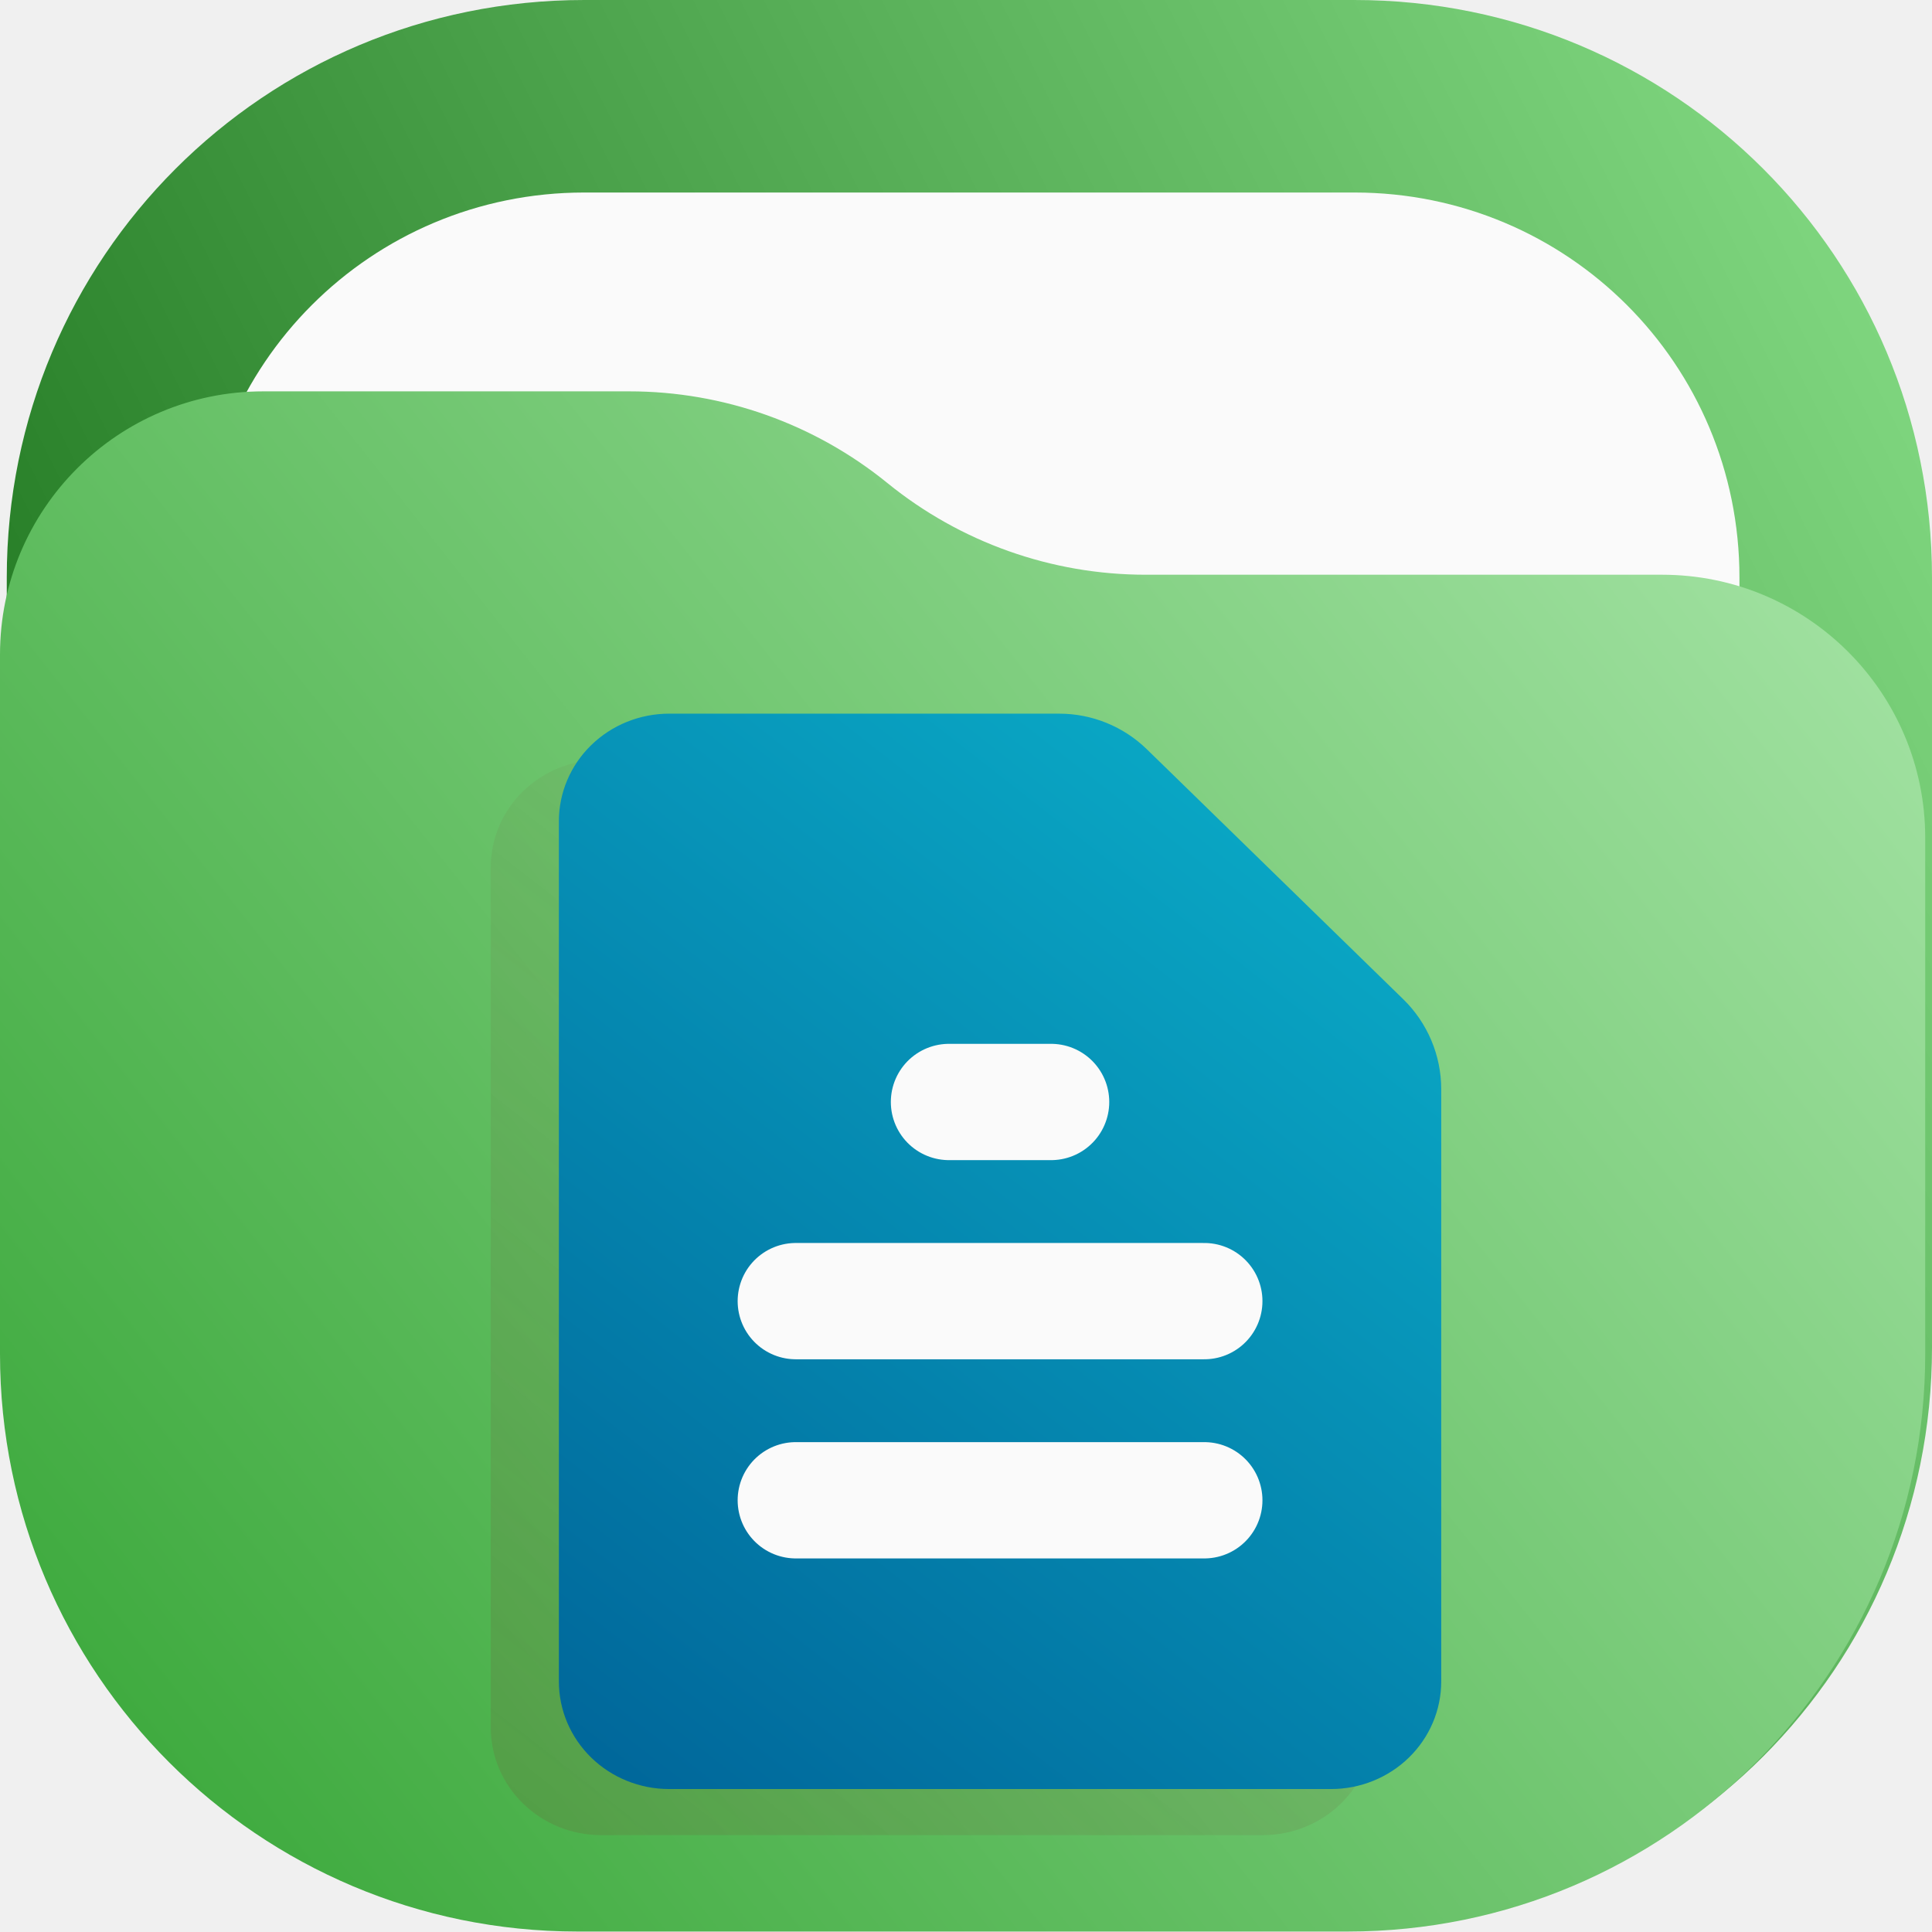
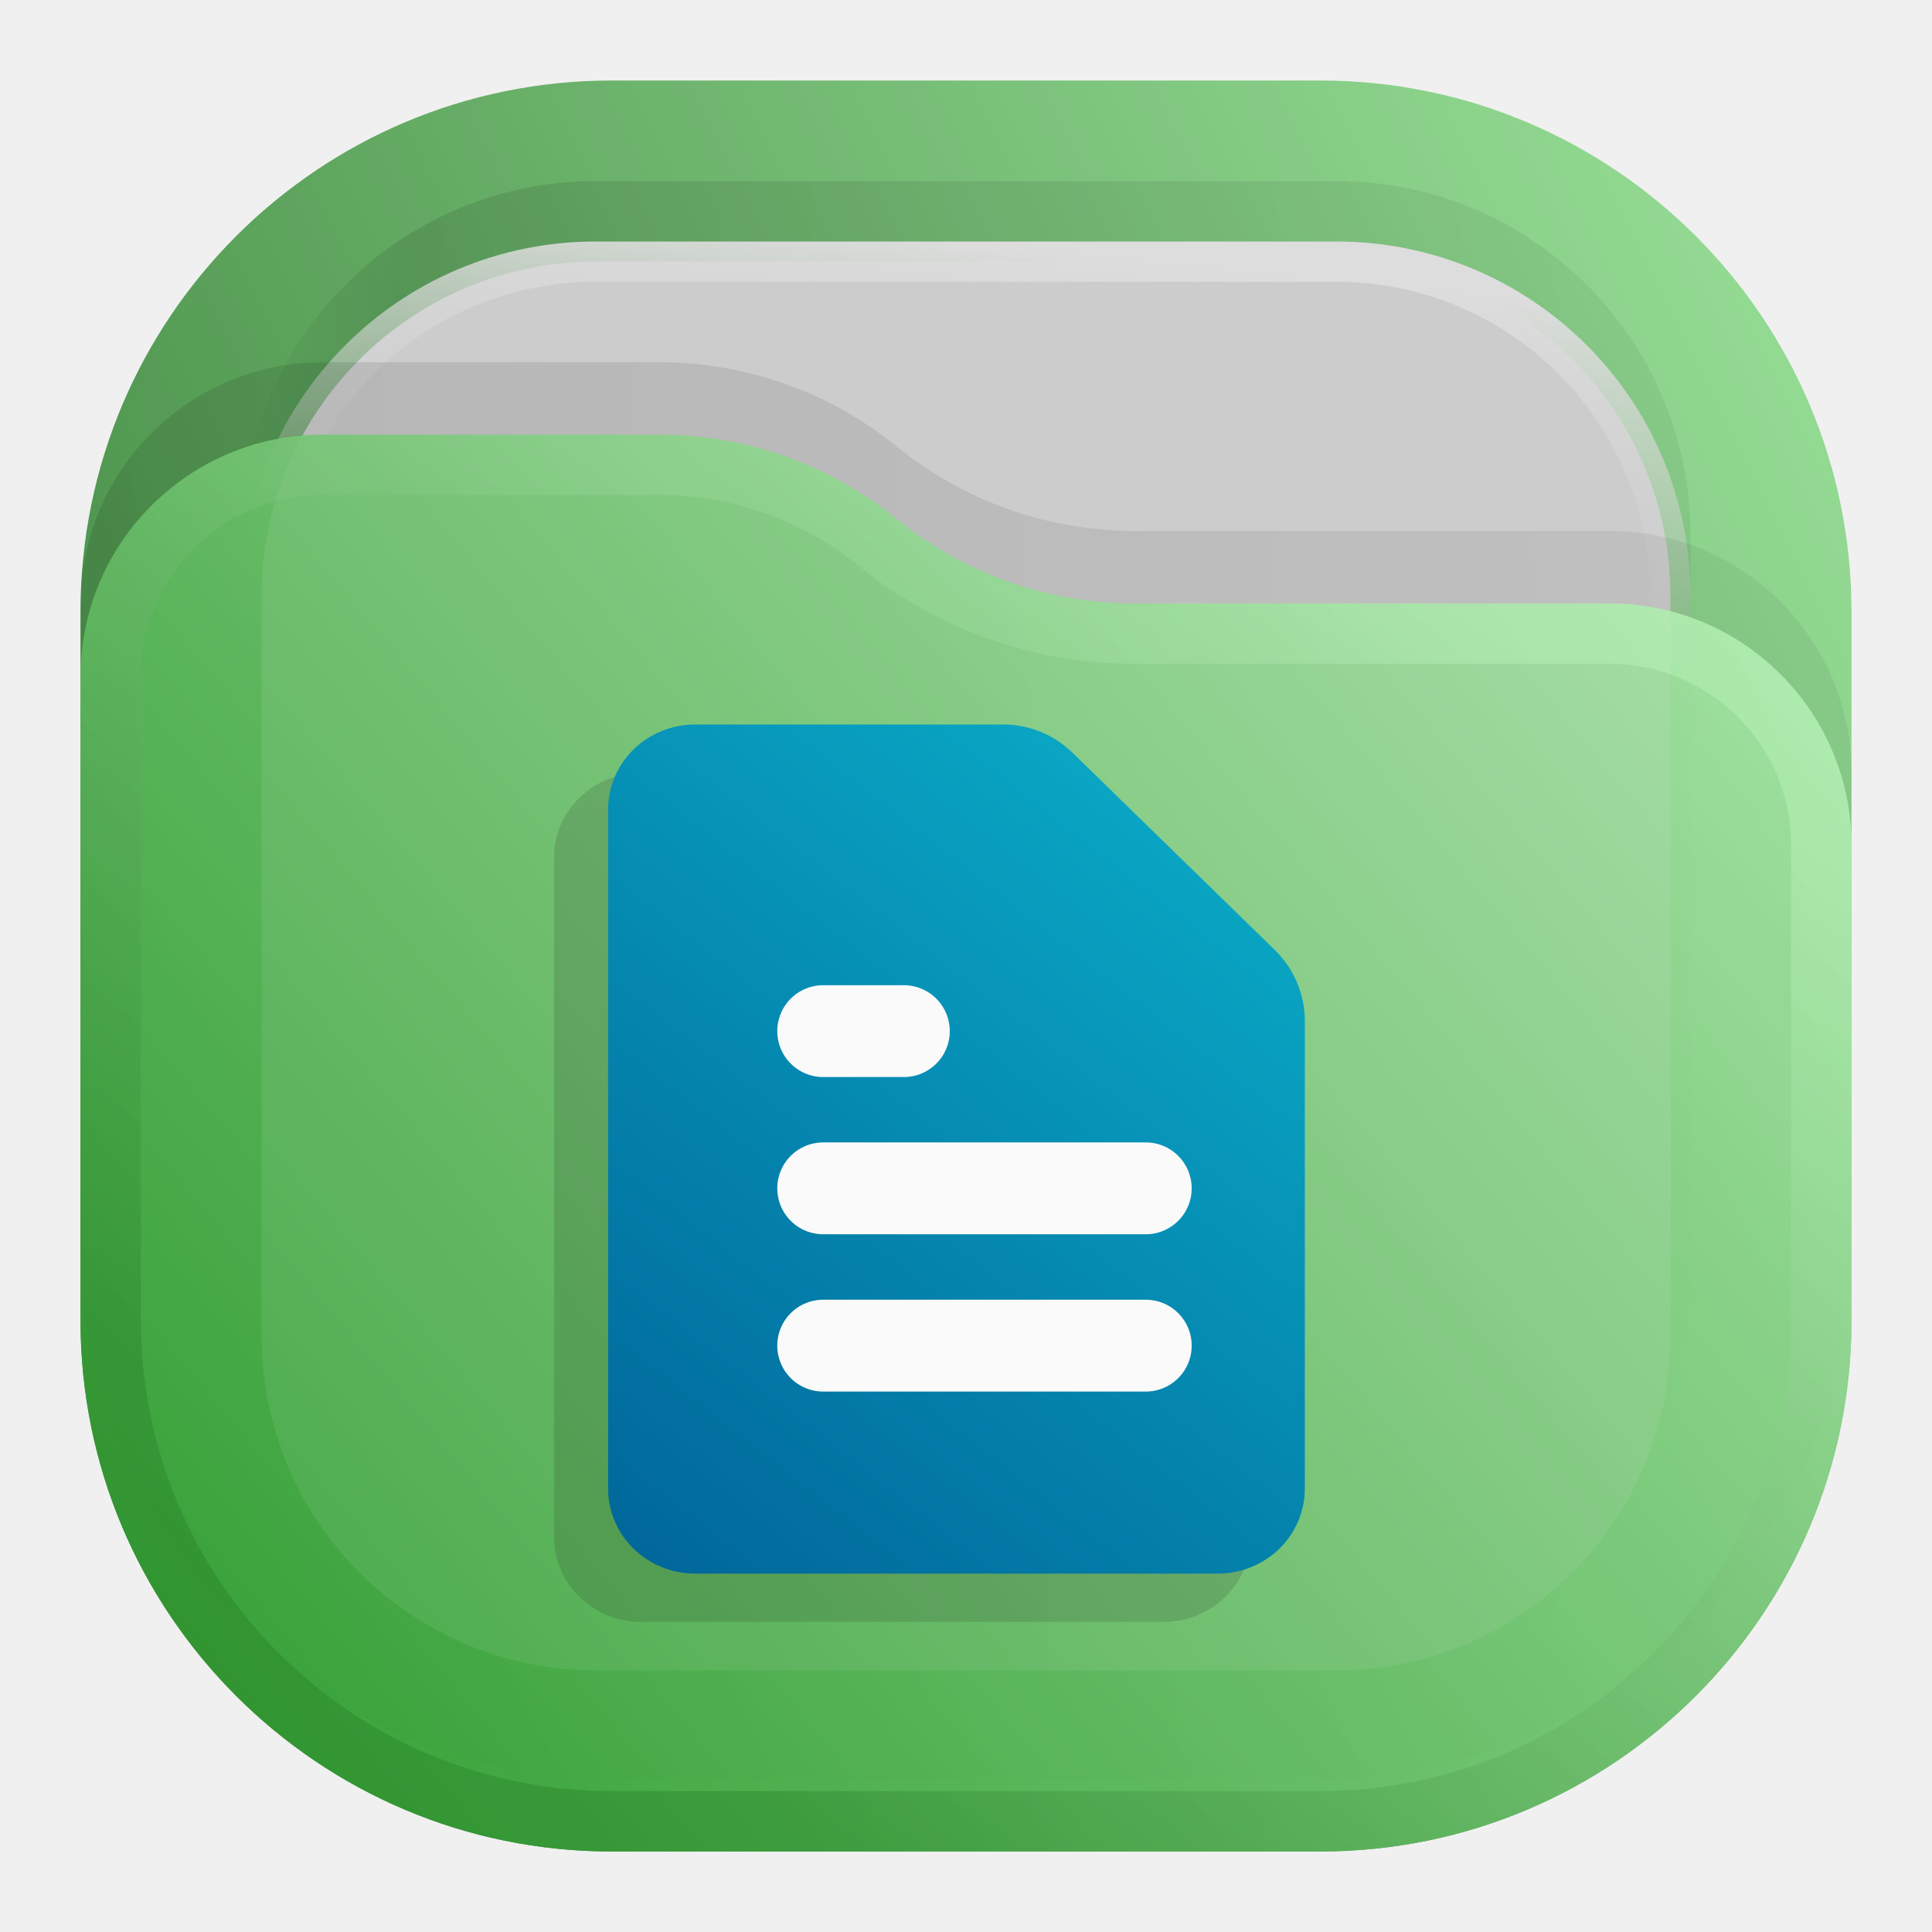
- <svg xmlns="http://www.w3.org/2000/svg" xmlns:xlink="http://www.w3.org/1999/xlink" width="122.43mm" height="122.4mm" viewBox="0 0 122.43 122.4" version="1.1" id="svg58695" xml:space="preserve">
-   <defs id="defs58692">
-     <linearGradient id="linearGradient9991">
-       <stop style="stop-color:#2ca02c;stop-opacity:1" offset="0" id="stop9987" />
-       <stop style="stop-color:#afe9af;stop-opacity:1" offset="1" id="stop9989" />
+ <svg xmlns="http://www.w3.org/2000/svg" width="24" height="24" viewBox="0 0 24 24" fill="none" version="1.1" id="svg17">
+   <rect opacity="0.812" x="1" y="1" width="22" height="22" rx="6.6" fill="url(#paint0_linear_201_32)" id="rect1" />
+   <rect opacity="0.125" x="3" y="2.25" width="18" height="18" rx="4.4" fill="url(#paint1_linear_201_32)" fill-opacity="0.875" id="rect2" />
+   <rect x="3.25" y="3.25" width="17.5" height="17.5" rx="4.15" fill="#CCCCCC" stroke="url(#paint2_linear_201_32)" stroke-width="0.5" id="rect3" />
+   <path opacity="0.125" d="M1 7.508C1 5.847 2.347 4.5 4.008 4.5H8.19C9.265 4.5 10.307 4.87 11.141 5.548V5.548C11.975 6.225 13.016 6.595 14.091 6.595H19.992C21.653 6.595 23 7.942 23 9.603V15.5C23 19.145 20.045 22.1 16.4 22.1H7.6C3.955 22.1 1 19.145 1 15.5V7.508Z" fill="url(#paint3_linear_201_32)" fill-opacity="0.875" id="path3" />
+   <path d="M 1,8.408 C 1,6.747 2.347,5.4 4.008,5.4 h 4.183 c 1.075,0 2.116,0.37 2.95,1.048 v 0 c 0.834,0.678 1.876,1.048 2.95,1.048 h 5.901 C 21.653,7.495 23,8.842 23,10.503 V 16.4 C 23,20.045 20.045,23 16.4,23 H 7.6 C 3.955,23 1,20.045 1,16.4 Z" fill="url(#paint4_linear_201_32)" id="path4" style="opacity:0.875;fill:url(#paint4_linear_201_32)" />
+   <path d="M 22.625,10.503 V 16.4 c 0,3.438 -2.787,6.225 -6.225,6.225 H 7.6 C 4.162,22.625 1.375,19.838 1.375,16.4 V 8.408 C 1.375,6.954 2.554,5.775 4.008,5.775 h 4.183 c 0.988,0 1.947,0.34 2.714,0.964 0.901,0.732 2.026,1.132 3.187,1.132 h 5.901 c 1.454,0 2.633,1.179 2.633,2.633 z" stroke="url(#paint5_linear_201_32)" stroke-opacity="0.375" stroke-width="0.75" stroke-linejoin="round" id="path5" style="opacity:0.875;stroke:url(#paint5_linear_201_32)" />
+   <defs id="defs17">
+     <linearGradient id="paint0_linear_201_32" x1="23" y1="1" x2="1" y2="12" gradientUnits="userSpaceOnUse">
+       <stop stop-color="#87DE87" id="stop5" />
+       <stop offset="1" stop-color="#217821" id="stop6" />
    </linearGradient>
-     <linearGradient id="paint2_linear_24_136" x1="15.979" y1="9.152" x2="7.59" y2="19.907" gradientUnits="userSpaceOnUse">
-       <stop stop-color="#6F5C38" stop-opacity="0" id="stop19723" />
-       <stop offset="1" stop-color="#6F5C38" stop-opacity="0.45" id="stop19725" />
+     <linearGradient id="paint1_linear_201_32" x1="21" y1="4" x2="3" y2="4" gradientUnits="userSpaceOnUse">
+       <stop stop-opacity="0.5" id="stop7" />
+       <stop offset="0.89" id="stop8" />
+       <stop offset="1" stop-opacity="0" id="stop9" />
    </linearGradient>
-     <linearGradient id="paint3_linear_24_136" x1="16.675" y1="8.7" x2="8.286" y2="19.455" gradientUnits="userSpaceOnUse" gradientTransform="matrix(5.545454,0,0,5.545454,37.15549,84.47835)">
-       <stop stop-color="#0BB1CB" id="stop19728" />
-       <stop offset="1" stop-color="#006599" id="stop19730" />
+     <linearGradient id="paint2_linear_201_32" x1="12" y1="3" x2="11.5" y2="8" gradientUnits="userSpaceOnUse">
+       <stop stop-color="#DDDDDD" id="stop10" />
+       <stop offset="1" stop-color="#CCCCCC" stop-opacity="0" id="stop11" />
    </linearGradient>
-     <linearGradient xlink:href="#linearGradient9991" id="linearGradient9993-4" x1="38.383" y1="221.707" x2="176.816" y2="112.22" gradientUnits="userSpaceOnUse" gradientTransform="translate(-43.99979,-87.07074)" />
-     <linearGradient x1="23" y1="1" x2="1" y2="12" gradientUnits="userSpaceOnUse" gradientTransform="matrix(15.7194,0,0,15.7194,-15.71941,-15.71939)" spreadMethod="pad" id="linearGradient25612-7">
-       <stop style="stop-opacity:1;stop-color:#87de87" offset="0" id="stop25608-4" />
-       <stop style="stop-opacity:1;stop-color:#217821" offset="1" id="stop25610-4" />
+     <linearGradient id="paint3_linear_201_32" x1="23" y1="9" x2="1.012" y2="9.521" gradientUnits="userSpaceOnUse">
+       <stop stop-opacity="0.5" id="stop12" />
+       <stop offset="1" id="stop13" />
+     </linearGradient>
+     <linearGradient id="paint4_linear_201_32" x1="23" y1="5.4" x2="1.429" y2="23.512" gradientUnits="userSpaceOnUse">
+       <stop stop-color="#AFE9AF" id="stop14" />
+       <stop offset="1" stop-color="#2CA02C" id="stop15" />
+     </linearGradient>
+     <linearGradient id="paint5_linear_201_32" x1="15" y1="5.5" x2="5.5" y2="19.5" gradientUnits="userSpaceOnUse">
+       <stop stop-color="#CAFFCA" id="stop16" />
+       <stop offset="1" stop-color="#217821" id="stop17" />
+     </linearGradient>
+     <linearGradient id="a" x1="-240.47" x2="-240.47" y1="-60.605" y2="-29.026" gradientTransform="matrix(0.96667,0,0,0.95,262.45,67.575)" gradientUnits="userSpaceOnUse">
+       <stop stop-color="#4285db" offset="0" id="stop13351" />
+       <stop stop-color="#42b9db" offset="1" id="stop13353" />
+     </linearGradient>
+     <linearGradient id="b" x1="10.583" x2="225.69" y1="-184.68" y2="-184.68" gradientTransform="matrix(0.11417,0,0,0.11417,18.557,59.5)" gradientUnits="userSpaceOnUse">
+       <stop stop-color="#fafbfb" offset="0" id="stop13356" />
+       <stop stop-color="#fafbfb" stop-opacity="0" offset="1" id="stop13358" />
+     </linearGradient>
+     <linearGradient id="c" x1="520" x2="410" y1="-620" y2="-620" gradientTransform="matrix(0.0302,0,0,0.0302,18.557,59.5)" gradientUnits="userSpaceOnUse">
+       <stop offset="0" id="stop13361" />
+       <stop stop-opacity="0" offset="1" id="stop13363" />
+     </linearGradient>
+     <linearGradient id="paint7_linear_207_95" x1="16.675" y1="9" x2="8.286" y2="19.755" gradientUnits="userSpaceOnUse" gradientTransform="translate(-0.4660974)">
+       <stop stop-color="#0BB1CB" id="stop30" />
+       <stop offset="1" stop-color="#006599" id="stop31" />
+     </linearGradient>
+     <linearGradient id="paint6_linear_207_44" x1="18.439" y1="8.107" x2="9.388" y2="21.115" gradientUnits="userSpaceOnUse" gradientTransform="matrix(0.933037,0,0,0.933037,0.8403825,0.5691882)">
+       <stop stop-color="#E996B1" id="stop20" />
+       <stop offset="1" stop-color="#BC546F" id="stop21" />
+     </linearGradient>
+     <linearGradient id="paint8_linear_202_66" x1="18.6" y1="10.239" x2="9.521" y2="22.78" gradientUnits="userSpaceOnUse">
+       <stop stop-color="#3C9BCE" id="stop26" />
+       <stop offset="1" stop-color="#00405F" id="stop27" />
+     </linearGradient>
+     <linearGradient id="paint9_linear_202_66" x1="11.5" y1="7.642" x2="7.2" y2="11.942" gradientUnits="userSpaceOnUse">
+       <stop stop-color="#3C9BCE" id="stop28" />
+       <stop offset="1" stop-color="#00405F" id="stop29-0" />
+     </linearGradient>
+     <clipPath clipPathUnits="userSpaceOnUse" id="clipPath28-7">
+       <path d="M 0,0 H 19 V 19 H 0 Z" id="path28-2" />
+     </clipPath>
+     <linearGradient x1="4.225" y1="9.773" x2="9.056" y2="6.577" gradientUnits="userSpaceOnUse" gradientTransform="matrix(2.666091,0,0,2.666091,-5.691876,-7.433826)" spreadMethod="pad" id="linearGradient30">
+       <stop style="stop-color:#3c713c;stop-opacity:1;" offset="0" id="stop29" />
+       <stop style="stop-color:#4c8f4c;stop-opacity:1;" offset="1" id="stop30-7" />
+     </linearGradient>
+     <linearGradient id="paint6_linear_207_79" x1="17.133" y1="8.333" x2="6.867" y2="20.067" gradientUnits="userSpaceOnUse" gradientTransform="matrix(0.9374971,0,0,0.9374971,0.7500512,0.9055678)">
+       <stop stop-color="#FF7C7D" id="stop19" />
+       <stop offset="1" stop-color="#751010" id="stop20-3" />
+     </linearGradient>
+     <linearGradient id="paint6_linear_202_43" x1="18.83" y1="10" x2="6.18" y2="18.25" gradientUnits="userSpaceOnUse" gradientTransform="translate(-0.47116)">
+       <stop stop-color="#967CCC" id="stop20-8" />
+       <stop offset="1" stop-color="#5E35B1" id="stop21-9" />
    </linearGradient>
  </defs>
-   <rect x="12.629" y="12.2" width="97.6" height="97.6" rx="24.4" fill="#fafafa" id="rect19687-3" style="stroke-width:5.545" />
-   <g id="g25596-0" transform="matrix(0.3527778,0,0,0.3527778,0.4291006,5.8975026e-6)">
-     <g id="g25598-7">
-       <g id="g25600-8">
-         <g id="g25606-6">
-           <path d="m 103.746,0 h 138.332 c 57.477,0 103.75,46.273 103.75,103.746 v 138.332 c 0,57.477 -46.273,103.75 -103.75,103.75 H 103.746 C 46.273,345.828 0,299.555 0,242.078 V 103.746 C 0,46.273 46.273,0 103.746,0 Z" style="fill:url(#linearGradient25612-7);stroke:none" id="path25614-8" />
-         </g>
-       </g>
-     </g>
-     <path d="m 103.746,34.582 h 138.332 c 38.317,0 69.164,30.848 69.164,69.168 v 138.328 c 0,38.317 -30.847,69.164 -69.164,69.164 H 103.746 c -38.316,0 -69.164,-30.847 -69.164,-69.164 V 103.75 c 0,-38.32 30.848,-69.168 69.164,-69.168 z" style="fill:#fafafa;fill-opacity:1;fill-rule:nonzero;stroke:none" id="path25616-8" />
+   <g opacity="0.5" id="g10" style="opacity:0.15;fill:#1a1a1a" transform="translate(-0.4433724,0.14795)">
+     <path d="M 13.093,9.802 C 12.863,9.578 12.554,9.452 12.233,9.452 H 8.407 C 8.12,9.452 7.845,9.563 7.642,9.761 7.439,9.959 7.325,10.227 7.325,10.507 v 8.438 c 0,0.28 0.114,0.548 0.317,0.746 C 7.845,19.889 8.12,20 8.407,20 h 6.491 c 0.287,0 0.562,-0.111 0.765,-0.309 0.203,-0.198 0.317,-0.466 0.317,-0.746 v -5.809 c 0,-0.332 -0.134,-0.65 -0.372,-0.882 z" fill="url(#paint6_linear_207_95)" id="path6" style="fill:#1a1a1a" />
+     <path d="M 13.656,15.214 H 9.649" stroke="#fafafa" stroke-width="1.141" stroke-linecap="round" stroke-linejoin="round" id="path7" style="fill:#1a1a1a" />
+     <path d="M 13.656,17.168 H 9.649" stroke="#fafafa" stroke-width="1.141" stroke-linecap="round" stroke-linejoin="round" id="path8" style="fill:#1a1a1a" />
+     <path d="M 10.651,13.261 H 10.15 9.649" fill="white" id="path9" style="fill:#1a1a1a" />
+     <path d="M 10.651,13.261 H 10.15 9.649" stroke="#fafafa" stroke-width="1.141" stroke-linecap="round" stroke-linejoin="round" id="path10" style="fill:#1a1a1a" />
  </g>
-   <path d="m 2.6338904e-6,41.48 c 0,-9.212 7.468,-16.68 16.68,-16.68 h 23.195 c 5.959,0 11.736,2.052 16.359,5.81 4.625,3.758 10.402,5.81 16.361,5.81 h 32.726 c 9.212,0 16.68,7.467 16.68,16.68 v 32.701 c 0,20.213 -16.386,36.599 -36.601,36.599 H 36.599 C 16.386,122.4 2.6338904e-6,106.014 2.6338904e-6,85.801 Z" style="fill:url(#linearGradient9993-4);fill-opacity:1;fill-rule:nonzero;stroke:none;stroke-width:0.353" id="path8489-4" />
-   <g id="g26457" transform="matrix(1.165046,0,0,1.165046,-59.69045,-109.4053)">
-     <g opacity="0.5" id="g19701" transform="matrix(5.545454,0,0,5.545454,37.30805,84.47835)" style="opacity:0.5;fill:none">
-       <path d="M 13.093,9.502 C 12.863,9.278 12.554,9.152 12.233,9.152 H 8.407 C 8.12,9.152 7.845,9.263 7.642,9.461 7.439,9.659 7.325,9.927 7.325,10.207 v 8.438 c 0,0.28 0.114,0.548 0.317,0.746 C 7.845,19.589 8.12,19.7 8.407,19.7 h 6.491 c 0.287,0 0.562,-0.111 0.765,-0.309 0.203,-0.198 0.317,-0.466 0.317,-0.746 v -5.809 c 0,-0.332 -0.134,-0.65 -0.372,-0.882 z" fill="url(#paint2_linear_24_136)" id="path19691" style="fill:url(#paint2_linear_24_136)" />
-       <path d="M 13.656,14.914 H 9.649" stroke="#fafafa" stroke-width="1.141" stroke-linecap="round" stroke-linejoin="round" id="path19693" />
-       <path d="M 13.656,16.868 H 9.649" stroke="#fafafa" stroke-width="1.141" stroke-linecap="round" stroke-linejoin="round" id="path19695" />
-       <path d="M 10.651,12.961 H 10.15 9.649" fill="#ffffff" id="path19697" />
-       <path d="M 10.651,12.961 H 10.15 9.649" stroke="#fafafa" stroke-width="1.141" stroke-linecap="round" stroke-linejoin="round" id="path19699" />
-     </g>
-     <path d="m 113.618,134.664 c -1.276,-1.244 -2.987,-1.94 -4.77,-1.94 H 87.632 c -1.591,0 -3.117,0.616 -4.242,1.713 -1.125,1.097 -1.757,2.585 -1.757,4.136 v 46.795 c 0,1.551 0.632,3.039 1.757,4.136 1.125,1.097 2.651,1.713 4.242,1.713 h 35.995 c 1.591,0 3.117,-0.616 4.242,-1.713 1.125,-1.097 1.757,-2.585 1.757,-4.136 v -32.216 c 0,-1.842 -0.744,-3.606 -2.062,-4.892 z" fill="url(#paint3_linear_24_136)" id="path19703" style="fill:url(#paint3_linear_24_136);stroke-width:5.545" />
-     <path d="M 116.739,164.678 H 94.52" stroke="#fafafa" stroke-width="6.326" stroke-linecap="round" stroke-linejoin="round" id="path19705" style="fill:none" />
-     <path d="M 116.739,175.51 H 94.52" stroke="#fafafa" stroke-width="6.326" stroke-linecap="round" stroke-linejoin="round" id="path19707" style="fill:none" />
-     <path d="m 108.406,153.846 h -2.777 -2.777" fill="#ffffff" id="path19709" style="stroke-width:5.545" />
-     <path d="m 108.406,153.846 h -2.777 -2.777" stroke="#fafafa" stroke-width="6.326" stroke-linecap="round" stroke-linejoin="round" id="path19711" style="fill:none" />
-   </g>
+   <path d="M 13.322,9.35 C 13.092,9.126 12.784,9 12.462,9 H 8.636 c -0.287,0 -0.562,0.111 -0.765,0.309 -0.203,0.198 -0.317,0.466 -0.317,0.746 v 8.438 c 0,0.28 0.114,0.548 0.317,0.746 0.203,0.198 0.478,0.309 0.765,0.309 h 6.491 c 0.287,0 0.562,-0.111 0.765,-0.309 0.203,-0.198 0.317,-0.466 0.317,-0.746 v -5.809 c 0,-0.332 -0.134,-0.65 -0.372,-0.882 z" fill="url(#paint7_linear_207_95)" id="path11" style="fill:url(#paint7_linear_207_95)" />
+   <path d="m 14.233,14.762 h -4.007" stroke="#fafafa" stroke-width="1.141" stroke-linecap="round" stroke-linejoin="round" id="path12" />
+   <path d="m 14.233,16.716 h -4.007" stroke="#fafafa" stroke-width="1.141" stroke-linecap="round" stroke-linejoin="round" id="path13" />
+   <path d="m 11.228,12.809 h -0.501 -0.501" fill="#ffffff" id="path14" />
+   <path d="m 11.228,12.809 h -0.501 -0.501" stroke="#fafafa" stroke-width="1.141" stroke-linecap="round" stroke-linejoin="round" id="path15" />
</svg>
